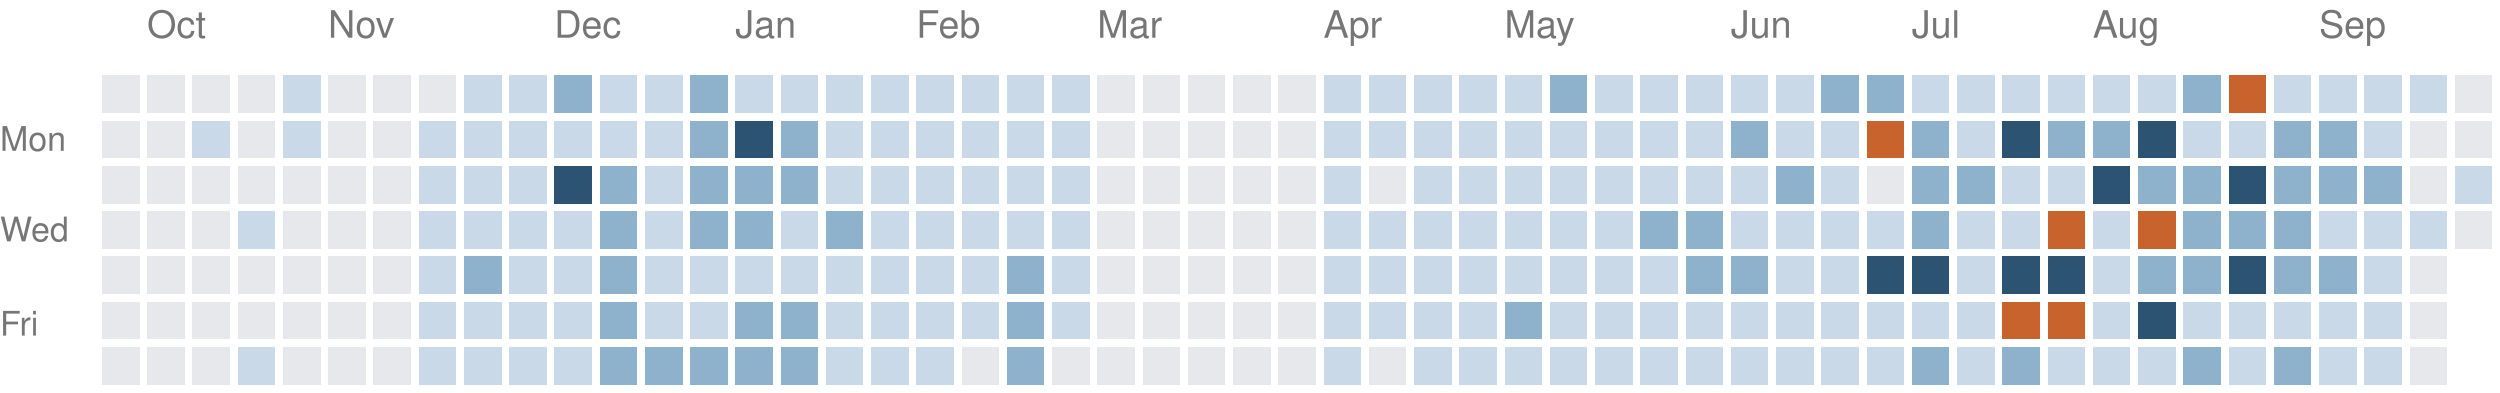
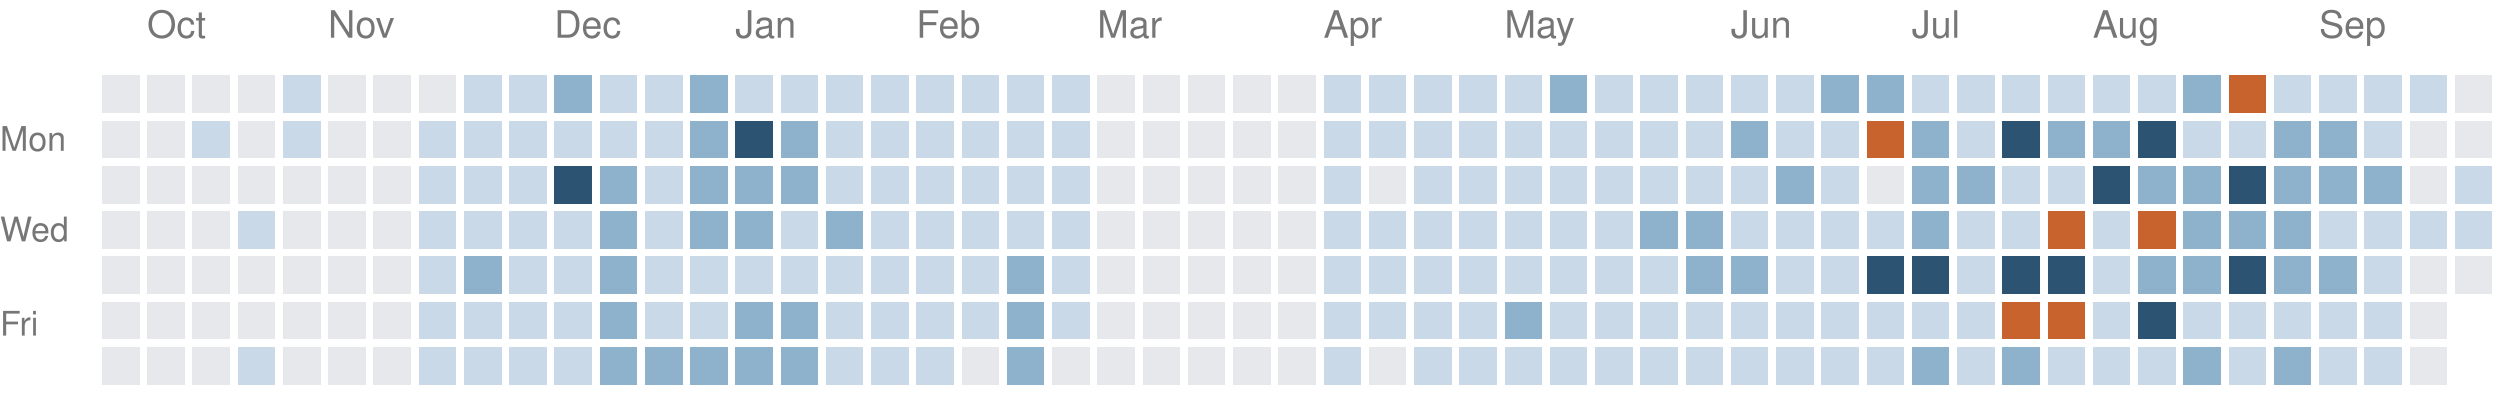
<svg xmlns="http://www.w3.org/2000/svg" version="1.1" width="663" height="104">
  <rect style="fill:#e6e8eb;shape-rendering:crispedges" data-score="0" data-date="2025-09-28" x="27" y="20" width="10" height="10" />
  <rect style="fill:#e6e8eb;shape-rendering:crispedges" data-score="0" data-date="2025-10-05" x="39" y="20" width="10" height="10" />
  <rect style="fill:#e6e8eb;shape-rendering:crispedges" data-score="0" data-date="2025-10-12" x="51" y="20" width="10" height="10" />
  <rect style="fill:#e6e8eb;shape-rendering:crispedges" data-score="0" data-date="2025-10-19" x="63" y="20" width="10" height="10" />
  <rect style="fill:#c9d9e7;shape-rendering:crispedges" data-score="1" data-date="2025-10-26" x="75" y="20" width="10" height="10" />
  <rect style="fill:#e6e8eb;shape-rendering:crispedges" data-score="0" data-date="2025-11-02" x="87" y="20" width="10" height="10" />
  <rect style="fill:#e6e8eb;shape-rendering:crispedges" data-score="0" data-date="2025-11-09" x="99" y="20" width="10" height="10" />
  <rect style="fill:#e6e8eb;shape-rendering:crispedges" data-score="0" data-date="2025-11-16" x="111" y="20" width="10" height="10" />
  <rect style="fill:#c9d9e7;shape-rendering:crispedges" data-score="1" data-date="2025-11-23" x="123" y="20" width="10" height="10" />
  <rect style="fill:#c9d9e7;shape-rendering:crispedges" data-score="1" data-date="2025-11-30" x="135" y="20" width="10" height="10" />
  <rect style="fill:#8fb2cc;shape-rendering:crispedges" data-score="2" data-date="2025-12-07" x="147" y="20" width="10" height="10" />
  <rect style="fill:#c9d9e7;shape-rendering:crispedges" data-score="1" data-date="2025-12-14" x="159" y="20" width="10" height="10" />
  <rect style="fill:#c9d9e7;shape-rendering:crispedges" data-score="1" data-date="2025-12-21" x="171" y="20" width="10" height="10" />
  <rect style="fill:#8fb2cc;shape-rendering:crispedges" data-score="2" data-date="2025-12-28" x="183" y="20" width="10" height="10" />
  <rect style="fill:#c9d9e7;shape-rendering:crispedges" data-score="1" data-date="2026-01-04" x="195" y="20" width="10" height="10" />
  <rect style="fill:#c9d9e7;shape-rendering:crispedges" data-score="1" data-date="2026-01-11" x="207" y="20" width="10" height="10" />
  <rect style="fill:#c9d9e7;shape-rendering:crispedges" data-score="1" data-date="2026-01-18" x="219" y="20" width="10" height="10" />
  <rect style="fill:#c9d9e7;shape-rendering:crispedges" data-score="1" data-date="2026-01-25" x="231" y="20" width="10" height="10" />
  <rect style="fill:#c9d9e7;shape-rendering:crispedges" data-score="1" data-date="2026-02-01" x="243" y="20" width="10" height="10" />
  <rect style="fill:#c9d9e7;shape-rendering:crispedges" data-score="1" data-date="2026-02-08" x="255" y="20" width="10" height="10" />
  <rect style="fill:#c9d9e7;shape-rendering:crispedges" data-score="1" data-date="2026-02-15" x="267" y="20" width="10" height="10" />
  <rect style="fill:#c9d9e7;shape-rendering:crispedges" data-score="1" data-date="2026-02-22" x="279" y="20" width="10" height="10" />
  <rect style="fill:#e6e8eb;shape-rendering:crispedges" data-score="0" data-date="2026-03-01" x="291" y="20" width="10" height="10" />
  <rect style="fill:#e6e8eb;shape-rendering:crispedges" data-score="0" data-date="2026-03-08" x="303" y="20" width="10" height="10" />
  <rect style="fill:#e6e8eb;shape-rendering:crispedges" data-score="0" data-date="2026-03-15" x="315" y="20" width="10" height="10" />
  <rect style="fill:#e6e8eb;shape-rendering:crispedges" data-score="0" data-date="2026-03-22" x="327" y="20" width="10" height="10" />
  <rect style="fill:#e6e8eb;shape-rendering:crispedges" data-score="0" data-date="2026-03-29" x="339" y="20" width="10" height="10" />
  <rect style="fill:#c9d9e7;shape-rendering:crispedges" data-score="1" data-date="2026-04-05" x="351" y="20" width="10" height="10" />
  <rect style="fill:#c9d9e7;shape-rendering:crispedges" data-score="1" data-date="2026-04-12" x="363" y="20" width="10" height="10" />
  <rect style="fill:#c9d9e7;shape-rendering:crispedges" data-score="1" data-date="2026-04-19" x="375" y="20" width="10" height="10" />
  <rect style="fill:#c9d9e7;shape-rendering:crispedges" data-score="1" data-date="2026-04-26" x="387" y="20" width="10" height="10" />
  <rect style="fill:#c9d9e7;shape-rendering:crispedges" data-score="1" data-date="2026-05-03" x="399" y="20" width="10" height="10" />
  <rect style="fill:#8fb2cc;shape-rendering:crispedges" data-score="2" data-date="2026-05-10" x="411" y="20" width="10" height="10" />
  <rect style="fill:#c9d9e7;shape-rendering:crispedges" data-score="1" data-date="2026-05-17" x="423" y="20" width="10" height="10" />
  <rect style="fill:#c9d9e7;shape-rendering:crispedges" data-score="1" data-date="2026-05-24" x="435" y="20" width="10" height="10" />
  <rect style="fill:#c9d9e7;shape-rendering:crispedges" data-score="1" data-date="2026-05-31" x="447" y="20" width="10" height="10" />
  <rect style="fill:#c9d9e7;shape-rendering:crispedges" data-score="1" data-date="2026-06-07" x="459" y="20" width="10" height="10" />
  <rect style="fill:#c9d9e7;shape-rendering:crispedges" data-score="1" data-date="2026-06-14" x="471" y="20" width="10" height="10" />
  <rect style="fill:#8fb2cc;shape-rendering:crispedges" data-score="2" data-date="2026-06-21" x="483" y="20" width="10" height="10" />
  <rect style="fill:#8fb2cc;shape-rendering:crispedges" data-score="2" data-date="2026-06-28" x="495" y="20" width="10" height="10" />
  <rect style="fill:#c9d9e7;shape-rendering:crispedges" data-score="1" data-date="2026-07-05" x="507" y="20" width="10" height="10" />
  <rect style="fill:#c9d9e7;shape-rendering:crispedges" data-score="1" data-date="2026-07-12" x="519" y="20" width="10" height="10" />
  <rect style="fill:#c9d9e7;shape-rendering:crispedges" data-score="1" data-date="2026-07-19" x="531" y="20" width="10" height="10" />
  <rect style="fill:#c9d9e7;shape-rendering:crispedges" data-score="1" data-date="2026-07-26" x="543" y="20" width="10" height="10" />
  <rect style="fill:#c9d9e7;shape-rendering:crispedges" data-score="1" data-date="2026-08-02" x="555" y="20" width="10" height="10" />
  <rect style="fill:#c9d9e7;shape-rendering:crispedges" data-score="1" data-date="2026-08-09" x="567" y="20" width="10" height="10" />
  <rect style="fill:#8fb2cc;shape-rendering:crispedges" data-score="2" data-date="2026-08-16" x="579" y="20" width="10" height="10" />
  <rect style="fill:#c8632d;shape-rendering:crispedges" data-score="4" data-date="2026-08-23" x="591" y="20" width="10" height="10" />
  <rect style="fill:#c9d9e7;shape-rendering:crispedges" data-score="1" data-date="2026-08-30" x="603" y="20" width="10" height="10" />
  <rect style="fill:#c9d9e7;shape-rendering:crispedges" data-score="1" data-date="2026-09-06" x="615" y="20" width="10" height="10" />
  <rect style="fill:#c9d9e7;shape-rendering:crispedges" data-score="1" data-date="2026-09-13" x="627" y="20" width="10" height="10" />
  <rect style="fill:#c9d9e7;shape-rendering:crispedges" data-score="1" data-date="2026-09-20" x="639" y="20" width="10" height="10" />
  <rect style="fill:#e6e8eb;shape-rendering:crispedges" data-score="0" data-date="2026-09-27" x="651" y="20" width="10" height="10" />
  <rect style="fill:#e6e8eb;shape-rendering:crispedges" data-score="0" data-date="2025-09-29" x="27" y="32" width="10" height="10" />
  <rect style="fill:#e6e8eb;shape-rendering:crispedges" data-score="0" data-date="2025-10-06" x="39" y="32" width="10" height="10" />
  <rect style="fill:#c9d9e7;shape-rendering:crispedges" data-score="1" data-date="2025-10-13" x="51" y="32" width="10" height="10" />
  <rect style="fill:#e6e8eb;shape-rendering:crispedges" data-score="0" data-date="2025-10-20" x="63" y="32" width="10" height="10" />
  <rect style="fill:#c9d9e7;shape-rendering:crispedges" data-score="1" data-date="2025-10-27" x="75" y="32" width="10" height="10" />
  <rect style="fill:#e6e8eb;shape-rendering:crispedges" data-score="0" data-date="2025-11-03" x="87" y="32" width="10" height="10" />
  <rect style="fill:#e6e8eb;shape-rendering:crispedges" data-score="0" data-date="2025-11-10" x="99" y="32" width="10" height="10" />
  <rect style="fill:#c9d9e7;shape-rendering:crispedges" data-score="1" data-date="2025-11-17" x="111" y="32" width="10" height="10" />
  <rect style="fill:#c9d9e7;shape-rendering:crispedges" data-score="1" data-date="2025-11-24" x="123" y="32" width="10" height="10" />
  <rect style="fill:#c9d9e7;shape-rendering:crispedges" data-score="1" data-date="2025-12-01" x="135" y="32" width="10" height="10" />
  <rect style="fill:#c9d9e7;shape-rendering:crispedges" data-score="1" data-date="2025-12-08" x="147" y="32" width="10" height="10" />
  <rect style="fill:#c9d9e7;shape-rendering:crispedges" data-score="1" data-date="2025-12-15" x="159" y="32" width="10" height="10" />
  <rect style="fill:#c9d9e7;shape-rendering:crispedges" data-score="1" data-date="2025-12-22" x="171" y="32" width="10" height="10" />
  <rect style="fill:#8fb2cc;shape-rendering:crispedges" data-score="2" data-date="2025-12-29" x="183" y="32" width="10" height="10" />
  <rect style="fill:#2c5472;shape-rendering:crispedges" data-score="3" data-date="2026-01-05" x="195" y="32" width="10" height="10" />
  <rect style="fill:#8fb2cc;shape-rendering:crispedges" data-score="2" data-date="2026-01-12" x="207" y="32" width="10" height="10" />
  <rect style="fill:#c9d9e7;shape-rendering:crispedges" data-score="1" data-date="2026-01-19" x="219" y="32" width="10" height="10" />
  <rect style="fill:#c9d9e7;shape-rendering:crispedges" data-score="1" data-date="2026-01-26" x="231" y="32" width="10" height="10" />
  <rect style="fill:#c9d9e7;shape-rendering:crispedges" data-score="1" data-date="2026-02-02" x="243" y="32" width="10" height="10" />
  <rect style="fill:#c9d9e7;shape-rendering:crispedges" data-score="1" data-date="2026-02-09" x="255" y="32" width="10" height="10" />
  <rect style="fill:#c9d9e7;shape-rendering:crispedges" data-score="1" data-date="2026-02-16" x="267" y="32" width="10" height="10" />
  <rect style="fill:#c9d9e7;shape-rendering:crispedges" data-score="1" data-date="2026-02-23" x="279" y="32" width="10" height="10" />
  <rect style="fill:#e6e8eb;shape-rendering:crispedges" data-score="0" data-date="2026-03-02" x="291" y="32" width="10" height="10" />
  <rect style="fill:#e6e8eb;shape-rendering:crispedges" data-score="0" data-date="2026-03-09" x="303" y="32" width="10" height="10" />
  <rect style="fill:#e6e8eb;shape-rendering:crispedges" data-score="0" data-date="2026-03-16" x="315" y="32" width="10" height="10" />
  <rect style="fill:#e6e8eb;shape-rendering:crispedges" data-score="0" data-date="2026-03-23" x="327" y="32" width="10" height="10" />
  <rect style="fill:#e6e8eb;shape-rendering:crispedges" data-score="0" data-date="2026-03-30" x="339" y="32" width="10" height="10" />
  <rect style="fill:#c9d9e7;shape-rendering:crispedges" data-score="1" data-date="2026-04-06" x="351" y="32" width="10" height="10" />
  <rect style="fill:#c9d9e7;shape-rendering:crispedges" data-score="1" data-date="2026-04-13" x="363" y="32" width="10" height="10" />
  <rect style="fill:#c9d9e7;shape-rendering:crispedges" data-score="1" data-date="2026-04-20" x="375" y="32" width="10" height="10" />
  <rect style="fill:#c9d9e7;shape-rendering:crispedges" data-score="1" data-date="2026-04-27" x="387" y="32" width="10" height="10" />
  <rect style="fill:#c9d9e7;shape-rendering:crispedges" data-score="1" data-date="2026-05-04" x="399" y="32" width="10" height="10" />
  <rect style="fill:#c9d9e7;shape-rendering:crispedges" data-score="1" data-date="2026-05-11" x="411" y="32" width="10" height="10" />
  <rect style="fill:#c9d9e7;shape-rendering:crispedges" data-score="1" data-date="2026-05-18" x="423" y="32" width="10" height="10" />
  <rect style="fill:#c9d9e7;shape-rendering:crispedges" data-score="1" data-date="2026-05-25" x="435" y="32" width="10" height="10" />
  <rect style="fill:#c9d9e7;shape-rendering:crispedges" data-score="1" data-date="2026-06-01" x="447" y="32" width="10" height="10" />
  <rect style="fill:#8fb2cc;shape-rendering:crispedges" data-score="2" data-date="2026-06-08" x="459" y="32" width="10" height="10" />
  <rect style="fill:#c9d9e7;shape-rendering:crispedges" data-score="1" data-date="2026-06-15" x="471" y="32" width="10" height="10" />
  <rect style="fill:#c9d9e7;shape-rendering:crispedges" data-score="1" data-date="2026-06-22" x="483" y="32" width="10" height="10" />
  <rect style="fill:#c8632d;shape-rendering:crispedges" data-score="4" data-date="2026-06-29" x="495" y="32" width="10" height="10" />
  <rect style="fill:#8fb2cc;shape-rendering:crispedges" data-score="2" data-date="2026-07-06" x="507" y="32" width="10" height="10" />
  <rect style="fill:#c9d9e7;shape-rendering:crispedges" data-score="1" data-date="2026-07-13" x="519" y="32" width="10" height="10" />
  <rect style="fill:#2c5472;shape-rendering:crispedges" data-score="3" data-date="2026-07-20" x="531" y="32" width="10" height="10" />
  <rect style="fill:#8fb2cc;shape-rendering:crispedges" data-score="2" data-date="2026-07-27" x="543" y="32" width="10" height="10" />
  <rect style="fill:#8fb2cc;shape-rendering:crispedges" data-score="2" data-date="2026-08-03" x="555" y="32" width="10" height="10" />
  <rect style="fill:#2c5472;shape-rendering:crispedges" data-score="3" data-date="2026-08-10" x="567" y="32" width="10" height="10" />
  <rect style="fill:#c9d9e7;shape-rendering:crispedges" data-score="1" data-date="2026-08-17" x="579" y="32" width="10" height="10" />
  <rect style="fill:#c9d9e7;shape-rendering:crispedges" data-score="1" data-date="2026-08-24" x="591" y="32" width="10" height="10" />
  <rect style="fill:#8fb2cc;shape-rendering:crispedges" data-score="2" data-date="2026-08-31" x="603" y="32" width="10" height="10" />
  <rect style="fill:#8fb2cc;shape-rendering:crispedges" data-score="2" data-date="2026-09-07" x="615" y="32" width="10" height="10" />
  <rect style="fill:#c9d9e7;shape-rendering:crispedges" data-score="1" data-date="2026-09-14" x="627" y="32" width="10" height="10" />
  <rect style="fill:#e6e8eb;shape-rendering:crispedges" data-score="0" data-date="2026-09-21" x="639" y="32" width="10" height="10" />
  <rect style="fill:#e6e8eb;shape-rendering:crispedges" data-score="0" data-date="2026-09-28" x="651" y="32" width="10" height="10" />
  <rect style="fill:#e6e8eb;shape-rendering:crispedges" data-score="0" data-date="2025-09-30" x="27" y="44" width="10" height="10" />
  <rect style="fill:#e6e8eb;shape-rendering:crispedges" data-score="0" data-date="2025-10-07" x="39" y="44" width="10" height="10" />
  <rect style="fill:#e6e8eb;shape-rendering:crispedges" data-score="0" data-date="2025-10-14" x="51" y="44" width="10" height="10" />
  <rect style="fill:#e6e8eb;shape-rendering:crispedges" data-score="0" data-date="2025-10-21" x="63" y="44" width="10" height="10" />
  <rect style="fill:#e6e8eb;shape-rendering:crispedges" data-score="0" data-date="2025-10-28" x="75" y="44" width="10" height="10" />
  <rect style="fill:#e6e8eb;shape-rendering:crispedges" data-score="0" data-date="2025-11-04" x="87" y="44" width="10" height="10" />
  <rect style="fill:#e6e8eb;shape-rendering:crispedges" data-score="0" data-date="2025-11-11" x="99" y="44" width="10" height="10" />
  <rect style="fill:#c9d9e7;shape-rendering:crispedges" data-score="1" data-date="2025-11-18" x="111" y="44" width="10" height="10" />
  <rect style="fill:#c9d9e7;shape-rendering:crispedges" data-score="1" data-date="2025-11-25" x="123" y="44" width="10" height="10" />
  <rect style="fill:#c9d9e7;shape-rendering:crispedges" data-score="1" data-date="2025-12-02" x="135" y="44" width="10" height="10" />
  <rect style="fill:#2c5472;shape-rendering:crispedges" data-score="3" data-date="2025-12-09" x="147" y="44" width="10" height="10" />
  <rect style="fill:#8fb2cc;shape-rendering:crispedges" data-score="2" data-date="2025-12-16" x="159" y="44" width="10" height="10" />
  <rect style="fill:#c9d9e7;shape-rendering:crispedges" data-score="1" data-date="2025-12-23" x="171" y="44" width="10" height="10" />
  <rect style="fill:#8fb2cc;shape-rendering:crispedges" data-score="2" data-date="2025-12-30" x="183" y="44" width="10" height="10" />
  <rect style="fill:#8fb2cc;shape-rendering:crispedges" data-score="2" data-date="2026-01-06" x="195" y="44" width="10" height="10" />
  <rect style="fill:#8fb2cc;shape-rendering:crispedges" data-score="2" data-date="2026-01-13" x="207" y="44" width="10" height="10" />
  <rect style="fill:#c9d9e7;shape-rendering:crispedges" data-score="1" data-date="2026-01-20" x="219" y="44" width="10" height="10" />
  <rect style="fill:#c9d9e7;shape-rendering:crispedges" data-score="1" data-date="2026-01-27" x="231" y="44" width="10" height="10" />
  <rect style="fill:#c9d9e7;shape-rendering:crispedges" data-score="1" data-date="2026-02-03" x="243" y="44" width="10" height="10" />
  <rect style="fill:#c9d9e7;shape-rendering:crispedges" data-score="1" data-date="2026-02-10" x="255" y="44" width="10" height="10" />
  <rect style="fill:#c9d9e7;shape-rendering:crispedges" data-score="1" data-date="2026-02-17" x="267" y="44" width="10" height="10" />
  <rect style="fill:#c9d9e7;shape-rendering:crispedges" data-score="1" data-date="2026-02-24" x="279" y="44" width="10" height="10" />
  <rect style="fill:#e6e8eb;shape-rendering:crispedges" data-score="0" data-date="2026-03-03" x="291" y="44" width="10" height="10" />
  <rect style="fill:#e6e8eb;shape-rendering:crispedges" data-score="0" data-date="2026-03-10" x="303" y="44" width="10" height="10" />
  <rect style="fill:#e6e8eb;shape-rendering:crispedges" data-score="0" data-date="2026-03-17" x="315" y="44" width="10" height="10" />
  <rect style="fill:#e6e8eb;shape-rendering:crispedges" data-score="0" data-date="2026-03-24" x="327" y="44" width="10" height="10" />
  <rect style="fill:#e6e8eb;shape-rendering:crispedges" data-score="0" data-date="2026-03-31" x="339" y="44" width="10" height="10" />
  <rect style="fill:#c9d9e7;shape-rendering:crispedges" data-score="1" data-date="2026-04-07" x="351" y="44" width="10" height="10" />
  <rect style="fill:#e6e8eb;shape-rendering:crispedges" data-score="0" data-date="2026-04-14" x="363" y="44" width="10" height="10" />
  <rect style="fill:#c9d9e7;shape-rendering:crispedges" data-score="1" data-date="2026-04-21" x="375" y="44" width="10" height="10" />
  <rect style="fill:#c9d9e7;shape-rendering:crispedges" data-score="1" data-date="2026-04-28" x="387" y="44" width="10" height="10" />
  <rect style="fill:#c9d9e7;shape-rendering:crispedges" data-score="1" data-date="2026-05-05" x="399" y="44" width="10" height="10" />
  <rect style="fill:#c9d9e7;shape-rendering:crispedges" data-score="1" data-date="2026-05-12" x="411" y="44" width="10" height="10" />
  <rect style="fill:#c9d9e7;shape-rendering:crispedges" data-score="1" data-date="2026-05-19" x="423" y="44" width="10" height="10" />
  <rect style="fill:#c9d9e7;shape-rendering:crispedges" data-score="1" data-date="2026-05-26" x="435" y="44" width="10" height="10" />
  <rect style="fill:#c9d9e7;shape-rendering:crispedges" data-score="1" data-date="2026-06-02" x="447" y="44" width="10" height="10" />
  <rect style="fill:#c9d9e7;shape-rendering:crispedges" data-score="1" data-date="2026-06-09" x="459" y="44" width="10" height="10" />
  <rect style="fill:#8fb2cc;shape-rendering:crispedges" data-score="2" data-date="2026-06-16" x="471" y="44" width="10" height="10" />
  <rect style="fill:#c9d9e7;shape-rendering:crispedges" data-score="1" data-date="2026-06-23" x="483" y="44" width="10" height="10" />
  <rect style="fill:#e6e8eb;shape-rendering:crispedges" data-score="0" data-date="2026-06-30" x="495" y="44" width="10" height="10" />
  <rect style="fill:#8fb2cc;shape-rendering:crispedges" data-score="2" data-date="2026-07-07" x="507" y="44" width="10" height="10" />
  <rect style="fill:#8fb2cc;shape-rendering:crispedges" data-score="2" data-date="2026-07-14" x="519" y="44" width="10" height="10" />
  <rect style="fill:#c9d9e7;shape-rendering:crispedges" data-score="1" data-date="2026-07-21" x="531" y="44" width="10" height="10" />
  <rect style="fill:#c9d9e7;shape-rendering:crispedges" data-score="1" data-date="2026-07-28" x="543" y="44" width="10" height="10" />
  <rect style="fill:#2c5472;shape-rendering:crispedges" data-score="3" data-date="2026-08-04" x="555" y="44" width="10" height="10" />
  <rect style="fill:#8fb2cc;shape-rendering:crispedges" data-score="2" data-date="2026-08-11" x="567" y="44" width="10" height="10" />
  <rect style="fill:#8fb2cc;shape-rendering:crispedges" data-score="2" data-date="2026-08-18" x="579" y="44" width="10" height="10" />
  <rect style="fill:#2c5472;shape-rendering:crispedges" data-score="3" data-date="2026-08-25" x="591" y="44" width="10" height="10" />
  <rect style="fill:#8fb2cc;shape-rendering:crispedges" data-score="2" data-date="2026-09-01" x="603" y="44" width="10" height="10" />
  <rect style="fill:#8fb2cc;shape-rendering:crispedges" data-score="2" data-date="2026-09-08" x="615" y="44" width="10" height="10" />
  <rect style="fill:#8fb2cc;shape-rendering:crispedges" data-score="2" data-date="2026-09-15" x="627" y="44" width="10" height="10" />
  <rect style="fill:#e6e8eb;shape-rendering:crispedges" data-score="0" data-date="2026-09-22" x="639" y="44" width="10" height="10" />
  <rect style="fill:#c9d9e7;shape-rendering:crispedges" data-score="1" data-date="2026-09-29" x="651" y="44" width="10" height="10" />
  <rect style="fill:#e6e8eb;shape-rendering:crispedges" data-score="0" data-date="2025-10-01" x="27" y="56" width="10" height="10" />
  <rect style="fill:#e6e8eb;shape-rendering:crispedges" data-score="0" data-date="2025-10-08" x="39" y="56" width="10" height="10" />
  <rect style="fill:#e6e8eb;shape-rendering:crispedges" data-score="0" data-date="2025-10-15" x="51" y="56" width="10" height="10" />
  <rect style="fill:#c9d9e7;shape-rendering:crispedges" data-score="1" data-date="2025-10-22" x="63" y="56" width="10" height="10" />
  <rect style="fill:#e6e8eb;shape-rendering:crispedges" data-score="0" data-date="2025-10-29" x="75" y="56" width="10" height="10" />
  <rect style="fill:#e6e8eb;shape-rendering:crispedges" data-score="0" data-date="2025-11-05" x="87" y="56" width="10" height="10" />
  <rect style="fill:#e6e8eb;shape-rendering:crispedges" data-score="0" data-date="2025-11-12" x="99" y="56" width="10" height="10" />
  <rect style="fill:#c9d9e7;shape-rendering:crispedges" data-score="1" data-date="2025-11-19" x="111" y="56" width="10" height="10" />
  <rect style="fill:#c9d9e7;shape-rendering:crispedges" data-score="1" data-date="2025-11-26" x="123" y="56" width="10" height="10" />
  <rect style="fill:#c9d9e7;shape-rendering:crispedges" data-score="1" data-date="2025-12-03" x="135" y="56" width="10" height="10" />
  <rect style="fill:#c9d9e7;shape-rendering:crispedges" data-score="1" data-date="2025-12-10" x="147" y="56" width="10" height="10" />
  <rect style="fill:#8fb2cc;shape-rendering:crispedges" data-score="2" data-date="2025-12-17" x="159" y="56" width="10" height="10" />
  <rect style="fill:#c9d9e7;shape-rendering:crispedges" data-score="1" data-date="2025-12-24" x="171" y="56" width="10" height="10" />
  <rect style="fill:#8fb2cc;shape-rendering:crispedges" data-score="2" data-date="2025-12-31" x="183" y="56" width="10" height="10" />
  <rect style="fill:#8fb2cc;shape-rendering:crispedges" data-score="2" data-date="2026-01-07" x="195" y="56" width="10" height="10" />
  <rect style="fill:#c9d9e7;shape-rendering:crispedges" data-score="1" data-date="2026-01-14" x="207" y="56" width="10" height="10" />
  <rect style="fill:#8fb2cc;shape-rendering:crispedges" data-score="2" data-date="2026-01-21" x="219" y="56" width="10" height="10" />
  <rect style="fill:#c9d9e7;shape-rendering:crispedges" data-score="1" data-date="2026-01-28" x="231" y="56" width="10" height="10" />
  <rect style="fill:#c9d9e7;shape-rendering:crispedges" data-score="1" data-date="2026-02-04" x="243" y="56" width="10" height="10" />
  <rect style="fill:#c9d9e7;shape-rendering:crispedges" data-score="1" data-date="2026-02-11" x="255" y="56" width="10" height="10" />
  <rect style="fill:#c9d9e7;shape-rendering:crispedges" data-score="1" data-date="2026-02-18" x="267" y="56" width="10" height="10" />
  <rect style="fill:#c9d9e7;shape-rendering:crispedges" data-score="1" data-date="2026-02-25" x="279" y="56" width="10" height="10" />
  <rect style="fill:#e6e8eb;shape-rendering:crispedges" data-score="0" data-date="2026-03-04" x="291" y="56" width="10" height="10" />
  <rect style="fill:#e6e8eb;shape-rendering:crispedges" data-score="0" data-date="2026-03-11" x="303" y="56" width="10" height="10" />
  <rect style="fill:#e6e8eb;shape-rendering:crispedges" data-score="0" data-date="2026-03-18" x="315" y="56" width="10" height="10" />
  <rect style="fill:#e6e8eb;shape-rendering:crispedges" data-score="0" data-date="2026-03-25" x="327" y="56" width="10" height="10" />
  <rect style="fill:#e6e8eb;shape-rendering:crispedges" data-score="0" data-date="2026-04-01" x="339" y="56" width="10" height="10" />
  <rect style="fill:#c9d9e7;shape-rendering:crispedges" data-score="1" data-date="2026-04-08" x="351" y="56" width="10" height="10" />
  <rect style="fill:#c9d9e7;shape-rendering:crispedges" data-score="1" data-date="2026-04-15" x="363" y="56" width="10" height="10" />
  <rect style="fill:#c9d9e7;shape-rendering:crispedges" data-score="1" data-date="2026-04-22" x="375" y="56" width="10" height="10" />
  <rect style="fill:#c9d9e7;shape-rendering:crispedges" data-score="1" data-date="2026-04-29" x="387" y="56" width="10" height="10" />
  <rect style="fill:#c9d9e7;shape-rendering:crispedges" data-score="1" data-date="2026-05-06" x="399" y="56" width="10" height="10" />
  <rect style="fill:#c9d9e7;shape-rendering:crispedges" data-score="1" data-date="2026-05-13" x="411" y="56" width="10" height="10" />
  <rect style="fill:#c9d9e7;shape-rendering:crispedges" data-score="1" data-date="2026-05-20" x="423" y="56" width="10" height="10" />
  <rect style="fill:#8fb2cc;shape-rendering:crispedges" data-score="2" data-date="2026-05-27" x="435" y="56" width="10" height="10" />
  <rect style="fill:#8fb2cc;shape-rendering:crispedges" data-score="2" data-date="2026-06-03" x="447" y="56" width="10" height="10" />
  <rect style="fill:#c9d9e7;shape-rendering:crispedges" data-score="1" data-date="2026-06-10" x="459" y="56" width="10" height="10" />
  <rect style="fill:#c9d9e7;shape-rendering:crispedges" data-score="1" data-date="2026-06-17" x="471" y="56" width="10" height="10" />
  <rect style="fill:#c9d9e7;shape-rendering:crispedges" data-score="1" data-date="2026-06-24" x="483" y="56" width="10" height="10" />
  <rect style="fill:#c9d9e7;shape-rendering:crispedges" data-score="1" data-date="2026-07-01" x="495" y="56" width="10" height="10" />
  <rect style="fill:#8fb2cc;shape-rendering:crispedges" data-score="2" data-date="2026-07-08" x="507" y="56" width="10" height="10" />
  <rect style="fill:#c9d9e7;shape-rendering:crispedges" data-score="1" data-date="2026-07-15" x="519" y="56" width="10" height="10" />
  <rect style="fill:#c9d9e7;shape-rendering:crispedges" data-score="1" data-date="2026-07-22" x="531" y="56" width="10" height="10" />
  <rect style="fill:#c8632d;shape-rendering:crispedges" data-score="4" data-date="2026-07-29" x="543" y="56" width="10" height="10" />
  <rect style="fill:#c9d9e7;shape-rendering:crispedges" data-score="1" data-date="2026-08-05" x="555" y="56" width="10" height="10" />
  <rect style="fill:#c8632d;shape-rendering:crispedges" data-score="4" data-date="2026-08-12" x="567" y="56" width="10" height="10" />
  <rect style="fill:#8fb2cc;shape-rendering:crispedges" data-score="2" data-date="2026-08-19" x="579" y="56" width="10" height="10" />
  <rect style="fill:#8fb2cc;shape-rendering:crispedges" data-score="2" data-date="2026-08-26" x="591" y="56" width="10" height="10" />
  <rect style="fill:#8fb2cc;shape-rendering:crispedges" data-score="2" data-date="2026-09-02" x="603" y="56" width="10" height="10" />
  <rect style="fill:#c9d9e7;shape-rendering:crispedges" data-score="1" data-date="2026-09-09" x="615" y="56" width="10" height="10" />
  <rect style="fill:#c9d9e7;shape-rendering:crispedges" data-score="1" data-date="2026-09-16" x="627" y="56" width="10" height="10" />
  <rect style="fill:#c9d9e7;shape-rendering:crispedges" data-score="1" data-date="2026-09-23" x="639" y="56" width="10" height="10" />
-   <rect style="fill:#e6e8eb;shape-rendering:crispedges" data-score="0" data-date="2026-09-30" x="651" y="56" width="10" height="10" />
+   <rect style="fill:#c9d9e7;shape-rendering:crispedges" data-score="1" data-date="2026-09-30" x="651" y="56" width="10" height="10" />
  <rect style="fill:#e6e8eb;shape-rendering:crispedges" data-score="0" data-date="2025-10-02" x="27" y="68" width="10" height="10" />
  <rect style="fill:#e6e8eb;shape-rendering:crispedges" data-score="0" data-date="2025-10-09" x="39" y="68" width="10" height="10" />
  <rect style="fill:#e6e8eb;shape-rendering:crispedges" data-score="0" data-date="2025-10-16" x="51" y="68" width="10" height="10" />
  <rect style="fill:#e6e8eb;shape-rendering:crispedges" data-score="0" data-date="2025-10-23" x="63" y="68" width="10" height="10" />
  <rect style="fill:#e6e8eb;shape-rendering:crispedges" data-score="0" data-date="2025-10-30" x="75" y="68" width="10" height="10" />
  <rect style="fill:#e6e8eb;shape-rendering:crispedges" data-score="0" data-date="2025-11-06" x="87" y="68" width="10" height="10" />
  <rect style="fill:#e6e8eb;shape-rendering:crispedges" data-score="0" data-date="2025-11-13" x="99" y="68" width="10" height="10" />
  <rect style="fill:#c9d9e7;shape-rendering:crispedges" data-score="1" data-date="2025-11-20" x="111" y="68" width="10" height="10" />
  <rect style="fill:#8fb2cc;shape-rendering:crispedges" data-score="2" data-date="2025-11-27" x="123" y="68" width="10" height="10" />
  <rect style="fill:#c9d9e7;shape-rendering:crispedges" data-score="1" data-date="2025-12-04" x="135" y="68" width="10" height="10" />
  <rect style="fill:#c9d9e7;shape-rendering:crispedges" data-score="1" data-date="2025-12-11" x="147" y="68" width="10" height="10" />
  <rect style="fill:#8fb2cc;shape-rendering:crispedges" data-score="2" data-date="2025-12-18" x="159" y="68" width="10" height="10" />
  <rect style="fill:#c9d9e7;shape-rendering:crispedges" data-score="1" data-date="2025-12-25" x="171" y="68" width="10" height="10" />
  <rect style="fill:#c9d9e7;shape-rendering:crispedges" data-score="1" data-date="2026-01-01" x="183" y="68" width="10" height="10" />
  <rect style="fill:#c9d9e7;shape-rendering:crispedges" data-score="1" data-date="2026-01-08" x="195" y="68" width="10" height="10" />
  <rect style="fill:#c9d9e7;shape-rendering:crispedges" data-score="1" data-date="2026-01-15" x="207" y="68" width="10" height="10" />
  <rect style="fill:#c9d9e7;shape-rendering:crispedges" data-score="1" data-date="2026-01-22" x="219" y="68" width="10" height="10" />
  <rect style="fill:#c9d9e7;shape-rendering:crispedges" data-score="1" data-date="2026-01-29" x="231" y="68" width="10" height="10" />
  <rect style="fill:#c9d9e7;shape-rendering:crispedges" data-score="1" data-date="2026-02-05" x="243" y="68" width="10" height="10" />
  <rect style="fill:#c9d9e7;shape-rendering:crispedges" data-score="1" data-date="2026-02-12" x="255" y="68" width="10" height="10" />
  <rect style="fill:#8fb2cc;shape-rendering:crispedges" data-score="2" data-date="2026-02-19" x="267" y="68" width="10" height="10" />
  <rect style="fill:#c9d9e7;shape-rendering:crispedges" data-score="1" data-date="2026-02-26" x="279" y="68" width="10" height="10" />
  <rect style="fill:#e6e8eb;shape-rendering:crispedges" data-score="0" data-date="2026-03-05" x="291" y="68" width="10" height="10" />
  <rect style="fill:#e6e8eb;shape-rendering:crispedges" data-score="0" data-date="2026-03-12" x="303" y="68" width="10" height="10" />
  <rect style="fill:#e6e8eb;shape-rendering:crispedges" data-score="0" data-date="2026-03-19" x="315" y="68" width="10" height="10" />
  <rect style="fill:#e6e8eb;shape-rendering:crispedges" data-score="0" data-date="2026-03-26" x="327" y="68" width="10" height="10" />
  <rect style="fill:#e6e8eb;shape-rendering:crispedges" data-score="0" data-date="2026-04-02" x="339" y="68" width="10" height="10" />
  <rect style="fill:#c9d9e7;shape-rendering:crispedges" data-score="1" data-date="2026-04-09" x="351" y="68" width="10" height="10" />
  <rect style="fill:#c9d9e7;shape-rendering:crispedges" data-score="1" data-date="2026-04-16" x="363" y="68" width="10" height="10" />
  <rect style="fill:#c9d9e7;shape-rendering:crispedges" data-score="1" data-date="2026-04-23" x="375" y="68" width="10" height="10" />
  <rect style="fill:#c9d9e7;shape-rendering:crispedges" data-score="1" data-date="2026-04-30" x="387" y="68" width="10" height="10" />
  <rect style="fill:#c9d9e7;shape-rendering:crispedges" data-score="1" data-date="2026-05-07" x="399" y="68" width="10" height="10" />
  <rect style="fill:#c9d9e7;shape-rendering:crispedges" data-score="1" data-date="2026-05-14" x="411" y="68" width="10" height="10" />
  <rect style="fill:#c9d9e7;shape-rendering:crispedges" data-score="1" data-date="2026-05-21" x="423" y="68" width="10" height="10" />
  <rect style="fill:#c9d9e7;shape-rendering:crispedges" data-score="1" data-date="2026-05-28" x="435" y="68" width="10" height="10" />
  <rect style="fill:#8fb2cc;shape-rendering:crispedges" data-score="2" data-date="2026-06-04" x="447" y="68" width="10" height="10" />
  <rect style="fill:#8fb2cc;shape-rendering:crispedges" data-score="2" data-date="2026-06-11" x="459" y="68" width="10" height="10" />
  <rect style="fill:#c9d9e7;shape-rendering:crispedges" data-score="1" data-date="2026-06-18" x="471" y="68" width="10" height="10" />
  <rect style="fill:#c9d9e7;shape-rendering:crispedges" data-score="1" data-date="2026-06-25" x="483" y="68" width="10" height="10" />
  <rect style="fill:#2c5472;shape-rendering:crispedges" data-score="3" data-date="2026-07-02" x="495" y="68" width="10" height="10" />
  <rect style="fill:#2c5472;shape-rendering:crispedges" data-score="3" data-date="2026-07-09" x="507" y="68" width="10" height="10" />
  <rect style="fill:#c9d9e7;shape-rendering:crispedges" data-score="1" data-date="2026-07-16" x="519" y="68" width="10" height="10" />
  <rect style="fill:#2c5472;shape-rendering:crispedges" data-score="3" data-date="2026-07-23" x="531" y="68" width="10" height="10" />
  <rect style="fill:#2c5472;shape-rendering:crispedges" data-score="3" data-date="2026-07-30" x="543" y="68" width="10" height="10" />
  <rect style="fill:#c9d9e7;shape-rendering:crispedges" data-score="1" data-date="2026-08-06" x="555" y="68" width="10" height="10" />
  <rect style="fill:#8fb2cc;shape-rendering:crispedges" data-score="2" data-date="2026-08-13" x="567" y="68" width="10" height="10" />
  <rect style="fill:#8fb2cc;shape-rendering:crispedges" data-score="2" data-date="2026-08-20" x="579" y="68" width="10" height="10" />
  <rect style="fill:#2c5472;shape-rendering:crispedges" data-score="3" data-date="2026-08-27" x="591" y="68" width="10" height="10" />
  <rect style="fill:#8fb2cc;shape-rendering:crispedges" data-score="2" data-date="2026-09-03" x="603" y="68" width="10" height="10" />
  <rect style="fill:#8fb2cc;shape-rendering:crispedges" data-score="2" data-date="2026-09-10" x="615" y="68" width="10" height="10" />
  <rect style="fill:#c9d9e7;shape-rendering:crispedges" data-score="1" data-date="2026-09-17" x="627" y="68" width="10" height="10" />
  <rect style="fill:#e6e8eb;shape-rendering:crispedges" data-score="0" data-date="2026-09-24" x="639" y="68" width="10" height="10" />
+   <rect style="fill:#e6e8eb;shape-rendering:crispedges" data-score="0" data-date="2026-10-01" x="651" y="68" width="10" height="10" />
  <rect style="fill:#e6e8eb;shape-rendering:crispedges" data-score="0" data-date="2025-10-03" x="27" y="80" width="10" height="10" />
  <rect style="fill:#e6e8eb;shape-rendering:crispedges" data-score="0" data-date="2025-10-10" x="39" y="80" width="10" height="10" />
  <rect style="fill:#e6e8eb;shape-rendering:crispedges" data-score="0" data-date="2025-10-17" x="51" y="80" width="10" height="10" />
  <rect style="fill:#e6e8eb;shape-rendering:crispedges" data-score="0" data-date="2025-10-24" x="63" y="80" width="10" height="10" />
  <rect style="fill:#e6e8eb;shape-rendering:crispedges" data-score="0" data-date="2025-10-31" x="75" y="80" width="10" height="10" />
  <rect style="fill:#e6e8eb;shape-rendering:crispedges" data-score="0" data-date="2025-11-07" x="87" y="80" width="10" height="10" />
  <rect style="fill:#e6e8eb;shape-rendering:crispedges" data-score="0" data-date="2025-11-14" x="99" y="80" width="10" height="10" />
  <rect style="fill:#c9d9e7;shape-rendering:crispedges" data-score="1" data-date="2025-11-21" x="111" y="80" width="10" height="10" />
  <rect style="fill:#c9d9e7;shape-rendering:crispedges" data-score="1" data-date="2025-11-28" x="123" y="80" width="10" height="10" />
  <rect style="fill:#c9d9e7;shape-rendering:crispedges" data-score="1" data-date="2025-12-05" x="135" y="80" width="10" height="10" />
  <rect style="fill:#c9d9e7;shape-rendering:crispedges" data-score="1" data-date="2025-12-12" x="147" y="80" width="10" height="10" />
  <rect style="fill:#8fb2cc;shape-rendering:crispedges" data-score="2" data-date="2025-12-19" x="159" y="80" width="10" height="10" />
  <rect style="fill:#c9d9e7;shape-rendering:crispedges" data-score="1" data-date="2025-12-26" x="171" y="80" width="10" height="10" />
  <rect style="fill:#c9d9e7;shape-rendering:crispedges" data-score="1" data-date="2026-01-02" x="183" y="80" width="10" height="10" />
  <rect style="fill:#8fb2cc;shape-rendering:crispedges" data-score="2" data-date="2026-01-09" x="195" y="80" width="10" height="10" />
  <rect style="fill:#8fb2cc;shape-rendering:crispedges" data-score="2" data-date="2026-01-16" x="207" y="80" width="10" height="10" />
  <rect style="fill:#c9d9e7;shape-rendering:crispedges" data-score="1" data-date="2026-01-23" x="219" y="80" width="10" height="10" />
  <rect style="fill:#c9d9e7;shape-rendering:crispedges" data-score="1" data-date="2026-01-30" x="231" y="80" width="10" height="10" />
  <rect style="fill:#c9d9e7;shape-rendering:crispedges" data-score="1" data-date="2026-02-06" x="243" y="80" width="10" height="10" />
  <rect style="fill:#c9d9e7;shape-rendering:crispedges" data-score="1" data-date="2026-02-13" x="255" y="80" width="10" height="10" />
  <rect style="fill:#8fb2cc;shape-rendering:crispedges" data-score="2" data-date="2026-02-20" x="267" y="80" width="10" height="10" />
  <rect style="fill:#c9d9e7;shape-rendering:crispedges" data-score="1" data-date="2026-02-27" x="279" y="80" width="10" height="10" />
  <rect style="fill:#e6e8eb;shape-rendering:crispedges" data-score="0" data-date="2026-03-06" x="291" y="80" width="10" height="10" />
  <rect style="fill:#e6e8eb;shape-rendering:crispedges" data-score="0" data-date="2026-03-13" x="303" y="80" width="10" height="10" />
  <rect style="fill:#e6e8eb;shape-rendering:crispedges" data-score="0" data-date="2026-03-20" x="315" y="80" width="10" height="10" />
  <rect style="fill:#e6e8eb;shape-rendering:crispedges" data-score="0" data-date="2026-03-27" x="327" y="80" width="10" height="10" />
  <rect style="fill:#e6e8eb;shape-rendering:crispedges" data-score="0" data-date="2026-04-03" x="339" y="80" width="10" height="10" />
  <rect style="fill:#c9d9e7;shape-rendering:crispedges" data-score="1" data-date="2026-04-10" x="351" y="80" width="10" height="10" />
  <rect style="fill:#c9d9e7;shape-rendering:crispedges" data-score="1" data-date="2026-04-17" x="363" y="80" width="10" height="10" />
  <rect style="fill:#c9d9e7;shape-rendering:crispedges" data-score="1" data-date="2026-04-24" x="375" y="80" width="10" height="10" />
  <rect style="fill:#c9d9e7;shape-rendering:crispedges" data-score="1" data-date="2026-05-01" x="387" y="80" width="10" height="10" />
  <rect style="fill:#8fb2cc;shape-rendering:crispedges" data-score="2" data-date="2026-05-08" x="399" y="80" width="10" height="10" />
  <rect style="fill:#c9d9e7;shape-rendering:crispedges" data-score="1" data-date="2026-05-15" x="411" y="80" width="10" height="10" />
  <rect style="fill:#c9d9e7;shape-rendering:crispedges" data-score="1" data-date="2026-05-22" x="423" y="80" width="10" height="10" />
  <rect style="fill:#c9d9e7;shape-rendering:crispedges" data-score="1" data-date="2026-05-29" x="435" y="80" width="10" height="10" />
  <rect style="fill:#c9d9e7;shape-rendering:crispedges" data-score="1" data-date="2026-06-05" x="447" y="80" width="10" height="10" />
  <rect style="fill:#c9d9e7;shape-rendering:crispedges" data-score="1" data-date="2026-06-12" x="459" y="80" width="10" height="10" />
  <rect style="fill:#c9d9e7;shape-rendering:crispedges" data-score="1" data-date="2026-06-19" x="471" y="80" width="10" height="10" />
  <rect style="fill:#c9d9e7;shape-rendering:crispedges" data-score="1" data-date="2026-06-26" x="483" y="80" width="10" height="10" />
  <rect style="fill:#c9d9e7;shape-rendering:crispedges" data-score="1" data-date="2026-07-03" x="495" y="80" width="10" height="10" />
  <rect style="fill:#c9d9e7;shape-rendering:crispedges" data-score="1" data-date="2026-07-10" x="507" y="80" width="10" height="10" />
  <rect style="fill:#c9d9e7;shape-rendering:crispedges" data-score="1" data-date="2026-07-17" x="519" y="80" width="10" height="10" />
  <rect style="fill:#c8632d;shape-rendering:crispedges" data-score="4" data-date="2026-07-24" x="531" y="80" width="10" height="10" />
  <rect style="fill:#c8632d;shape-rendering:crispedges" data-score="4" data-date="2026-07-31" x="543" y="80" width="10" height="10" />
  <rect style="fill:#c9d9e7;shape-rendering:crispedges" data-score="1" data-date="2026-08-07" x="555" y="80" width="10" height="10" />
  <rect style="fill:#2c5472;shape-rendering:crispedges" data-score="3" data-date="2026-08-14" x="567" y="80" width="10" height="10" />
  <rect style="fill:#c9d9e7;shape-rendering:crispedges" data-score="1" data-date="2026-08-21" x="579" y="80" width="10" height="10" />
  <rect style="fill:#c9d9e7;shape-rendering:crispedges" data-score="1" data-date="2026-08-28" x="591" y="80" width="10" height="10" />
  <rect style="fill:#c9d9e7;shape-rendering:crispedges" data-score="1" data-date="2026-09-04" x="603" y="80" width="10" height="10" />
  <rect style="fill:#c9d9e7;shape-rendering:crispedges" data-score="1" data-date="2026-09-11" x="615" y="80" width="10" height="10" />
  <rect style="fill:#c9d9e7;shape-rendering:crispedges" data-score="1" data-date="2026-09-18" x="627" y="80" width="10" height="10" />
  <rect style="fill:#e6e8eb;shape-rendering:crispedges" data-score="0" data-date="2026-09-25" x="639" y="80" width="10" height="10" />
  <rect style="fill:#e6e8eb;shape-rendering:crispedges" data-score="0" data-date="2025-10-04" x="27" y="92" width="10" height="10" />
  <rect style="fill:#e6e8eb;shape-rendering:crispedges" data-score="0" data-date="2025-10-11" x="39" y="92" width="10" height="10" />
  <rect style="fill:#e6e8eb;shape-rendering:crispedges" data-score="0" data-date="2025-10-18" x="51" y="92" width="10" height="10" />
  <rect style="fill:#c9d9e7;shape-rendering:crispedges" data-score="1" data-date="2025-10-25" x="63" y="92" width="10" height="10" />
  <rect style="fill:#e6e8eb;shape-rendering:crispedges" data-score="0" data-date="2025-11-01" x="75" y="92" width="10" height="10" />
  <rect style="fill:#e6e8eb;shape-rendering:crispedges" data-score="0" data-date="2025-11-08" x="87" y="92" width="10" height="10" />
  <rect style="fill:#e6e8eb;shape-rendering:crispedges" data-score="0" data-date="2025-11-15" x="99" y="92" width="10" height="10" />
  <rect style="fill:#c9d9e7;shape-rendering:crispedges" data-score="1" data-date="2025-11-22" x="111" y="92" width="10" height="10" />
  <rect style="fill:#c9d9e7;shape-rendering:crispedges" data-score="1" data-date="2025-11-29" x="123" y="92" width="10" height="10" />
  <rect style="fill:#c9d9e7;shape-rendering:crispedges" data-score="1" data-date="2025-12-06" x="135" y="92" width="10" height="10" />
  <rect style="fill:#c9d9e7;shape-rendering:crispedges" data-score="1" data-date="2025-12-13" x="147" y="92" width="10" height="10" />
  <rect style="fill:#8fb2cc;shape-rendering:crispedges" data-score="2" data-date="2025-12-20" x="159" y="92" width="10" height="10" />
  <rect style="fill:#8fb2cc;shape-rendering:crispedges" data-score="2" data-date="2025-12-27" x="171" y="92" width="10" height="10" />
  <rect style="fill:#8fb2cc;shape-rendering:crispedges" data-score="2" data-date="2026-01-03" x="183" y="92" width="10" height="10" />
  <rect style="fill:#8fb2cc;shape-rendering:crispedges" data-score="2" data-date="2026-01-10" x="195" y="92" width="10" height="10" />
  <rect style="fill:#8fb2cc;shape-rendering:crispedges" data-score="2" data-date="2026-01-17" x="207" y="92" width="10" height="10" />
  <rect style="fill:#c9d9e7;shape-rendering:crispedges" data-score="1" data-date="2026-01-24" x="219" y="92" width="10" height="10" />
  <rect style="fill:#c9d9e7;shape-rendering:crispedges" data-score="1" data-date="2026-01-31" x="231" y="92" width="10" height="10" />
  <rect style="fill:#c9d9e7;shape-rendering:crispedges" data-score="1" data-date="2026-02-07" x="243" y="92" width="10" height="10" />
  <rect style="fill:#e6e8eb;shape-rendering:crispedges" data-score="0" data-date="2026-02-14" x="255" y="92" width="10" height="10" />
  <rect style="fill:#8fb2cc;shape-rendering:crispedges" data-score="2" data-date="2026-02-21" x="267" y="92" width="10" height="10" />
  <rect style="fill:#e6e8eb;shape-rendering:crispedges" data-score="0" data-date="2026-02-28" x="279" y="92" width="10" height="10" />
  <rect style="fill:#e6e8eb;shape-rendering:crispedges" data-score="0" data-date="2026-03-07" x="291" y="92" width="10" height="10" />
  <rect style="fill:#e6e8eb;shape-rendering:crispedges" data-score="0" data-date="2026-03-14" x="303" y="92" width="10" height="10" />
  <rect style="fill:#e6e8eb;shape-rendering:crispedges" data-score="0" data-date="2026-03-21" x="315" y="92" width="10" height="10" />
  <rect style="fill:#e6e8eb;shape-rendering:crispedges" data-score="0" data-date="2026-03-28" x="327" y="92" width="10" height="10" />
  <rect style="fill:#e6e8eb;shape-rendering:crispedges" data-score="0" data-date="2026-04-04" x="339" y="92" width="10" height="10" />
  <rect style="fill:#c9d9e7;shape-rendering:crispedges" data-score="1" data-date="2026-04-11" x="351" y="92" width="10" height="10" />
  <rect style="fill:#e6e8eb;shape-rendering:crispedges" data-score="0" data-date="2026-04-18" x="363" y="92" width="10" height="10" />
  <rect style="fill:#c9d9e7;shape-rendering:crispedges" data-score="1" data-date="2026-04-25" x="375" y="92" width="10" height="10" />
  <rect style="fill:#c9d9e7;shape-rendering:crispedges" data-score="1" data-date="2026-05-02" x="387" y="92" width="10" height="10" />
  <rect style="fill:#c9d9e7;shape-rendering:crispedges" data-score="1" data-date="2026-05-09" x="399" y="92" width="10" height="10" />
  <rect style="fill:#c9d9e7;shape-rendering:crispedges" data-score="1" data-date="2026-05-16" x="411" y="92" width="10" height="10" />
  <rect style="fill:#c9d9e7;shape-rendering:crispedges" data-score="1" data-date="2026-05-23" x="423" y="92" width="10" height="10" />
  <rect style="fill:#c9d9e7;shape-rendering:crispedges" data-score="1" data-date="2026-05-30" x="435" y="92" width="10" height="10" />
  <rect style="fill:#c9d9e7;shape-rendering:crispedges" data-score="1" data-date="2026-06-06" x="447" y="92" width="10" height="10" />
  <rect style="fill:#c9d9e7;shape-rendering:crispedges" data-score="1" data-date="2026-06-13" x="459" y="92" width="10" height="10" />
  <rect style="fill:#c9d9e7;shape-rendering:crispedges" data-score="1" data-date="2026-06-20" x="471" y="92" width="10" height="10" />
  <rect style="fill:#c9d9e7;shape-rendering:crispedges" data-score="1" data-date="2026-06-27" x="483" y="92" width="10" height="10" />
  <rect style="fill:#c9d9e7;shape-rendering:crispedges" data-score="1" data-date="2026-07-04" x="495" y="92" width="10" height="10" />
  <rect style="fill:#8fb2cc;shape-rendering:crispedges" data-score="2" data-date="2026-07-11" x="507" y="92" width="10" height="10" />
  <rect style="fill:#c9d9e7;shape-rendering:crispedges" data-score="1" data-date="2026-07-18" x="519" y="92" width="10" height="10" />
  <rect style="fill:#8fb2cc;shape-rendering:crispedges" data-score="2" data-date="2026-07-25" x="531" y="92" width="10" height="10" />
  <rect style="fill:#c9d9e7;shape-rendering:crispedges" data-score="1" data-date="2026-08-01" x="543" y="92" width="10" height="10" />
  <rect style="fill:#c9d9e7;shape-rendering:crispedges" data-score="1" data-date="2026-08-08" x="555" y="92" width="10" height="10" />
  <rect style="fill:#c9d9e7;shape-rendering:crispedges" data-score="1" data-date="2026-08-15" x="567" y="92" width="10" height="10" />
  <rect style="fill:#8fb2cc;shape-rendering:crispedges" data-score="2" data-date="2026-08-22" x="579" y="92" width="10" height="10" />
  <rect style="fill:#c9d9e7;shape-rendering:crispedges" data-score="1" data-date="2026-08-29" x="591" y="92" width="10" height="10" />
  <rect style="fill:#8fb2cc;shape-rendering:crispedges" data-score="2" data-date="2026-09-05" x="603" y="92" width="10" height="10" />
  <rect style="fill:#c9d9e7;shape-rendering:crispedges" data-score="1" data-date="2026-09-12" x="615" y="92" width="10" height="10" />
  <rect style="fill:#c9d9e7;shape-rendering:crispedges" data-score="1" data-date="2026-09-19" x="627" y="92" width="10" height="10" />
  <rect style="fill:#e6e8eb;shape-rendering:crispedges" data-score="0" data-date="2026-09-26" x="639" y="92" width="10" height="10" />
  <text style="fill:#767676;text-anchor:start;text-align:center;font-family:-apple-system, BlinkMacSystemFont, 'Segoe UI', Helvetica, Arial, sans-serif, 'Apple Color Emoji', 'Segoe UI Emoji', 'Segoe UI Symbol';white-space:nowrap;font-size:9px;display:none" x="0" y="28">Sun</text>
  <text style="fill:#767676;text-anchor:start;text-align:center;font-family:-apple-system, BlinkMacSystemFont, 'Segoe UI', Helvetica, Arial, sans-serif, 'Apple Color Emoji', 'Segoe UI Emoji', 'Segoe UI Symbol';white-space:nowrap;font-size:9px" x="0" y="40">Mon</text>
  <text style="fill:#767676;text-anchor:start;text-align:center;font-family:-apple-system, BlinkMacSystemFont, 'Segoe UI', Helvetica, Arial, sans-serif, 'Apple Color Emoji', 'Segoe UI Emoji', 'Segoe UI Symbol';white-space:nowrap;font-size:9px;display:none" x="0" y="52">Tue</text>
  <text style="fill:#767676;text-anchor:start;text-align:center;font-family:-apple-system, BlinkMacSystemFont, 'Segoe UI', Helvetica, Arial, sans-serif, 'Apple Color Emoji', 'Segoe UI Emoji', 'Segoe UI Symbol';white-space:nowrap;font-size:9px" x="0" y="64">Wed</text>
  <text style="fill:#767676;text-anchor:start;text-align:center;font-family:-apple-system, BlinkMacSystemFont, 'Segoe UI', Helvetica, Arial, sans-serif, 'Apple Color Emoji', 'Segoe UI Emoji', 'Segoe UI Symbol';white-space:nowrap;font-size:9px;display:none" x="0" y="77">Thu</text>
  <text style="fill:#767676;text-anchor:start;text-align:center;font-family:-apple-system, BlinkMacSystemFont, 'Segoe UI', Helvetica, Arial, sans-serif, 'Apple Color Emoji', 'Segoe UI Emoji', 'Segoe UI Symbol';white-space:nowrap;font-size:9px" x="0" y="89">Fri</text>
  <text style="fill:#767676;text-anchor:start;text-align:center;font-family:-apple-system, BlinkMacSystemFont, 'Segoe UI', Helvetica, Arial, sans-serif, 'Apple Color Emoji', 'Segoe UI Emoji', 'Segoe UI Symbol';white-space:nowrap;font-size:9px;display:none" x="0" y="101">Sat</text>
  <text style="fill:#767676;text-anchor:start;text-align:center;font-family:-apple-system, BlinkMacSystemFont, 'Segoe UI', Helvetica, Arial, sans-serif, 'Apple Color Emoji', 'Segoe UI Emoji', 'Segoe UI Symbol';white-space:nowrap;font-size:10px" x="39" y="10">Oct</text>
  <text style="fill:#767676;text-anchor:start;text-align:center;font-family:-apple-system, BlinkMacSystemFont, 'Segoe UI', Helvetica, Arial, sans-serif, 'Apple Color Emoji', 'Segoe UI Emoji', 'Segoe UI Symbol';white-space:nowrap;font-size:10px" x="87" y="10">Nov</text>
  <text style="fill:#767676;text-anchor:start;text-align:center;font-family:-apple-system, BlinkMacSystemFont, 'Segoe UI', Helvetica, Arial, sans-serif, 'Apple Color Emoji', 'Segoe UI Emoji', 'Segoe UI Symbol';white-space:nowrap;font-size:10px" x="147" y="10">Dec</text>
  <text style="fill:#767676;text-anchor:start;text-align:center;font-family:-apple-system, BlinkMacSystemFont, 'Segoe UI', Helvetica, Arial, sans-serif, 'Apple Color Emoji', 'Segoe UI Emoji', 'Segoe UI Symbol';white-space:nowrap;font-size:10px" x="195" y="10">Jan</text>
  <text style="fill:#767676;text-anchor:start;text-align:center;font-family:-apple-system, BlinkMacSystemFont, 'Segoe UI', Helvetica, Arial, sans-serif, 'Apple Color Emoji', 'Segoe UI Emoji', 'Segoe UI Symbol';white-space:nowrap;font-size:10px" x="243" y="10">Feb</text>
  <text style="fill:#767676;text-anchor:start;text-align:center;font-family:-apple-system, BlinkMacSystemFont, 'Segoe UI', Helvetica, Arial, sans-serif, 'Apple Color Emoji', 'Segoe UI Emoji', 'Segoe UI Symbol';white-space:nowrap;font-size:10px" x="291" y="10">Mar</text>
  <text style="fill:#767676;text-anchor:start;text-align:center;font-family:-apple-system, BlinkMacSystemFont, 'Segoe UI', Helvetica, Arial, sans-serif, 'Apple Color Emoji', 'Segoe UI Emoji', 'Segoe UI Symbol';white-space:nowrap;font-size:10px" x="351" y="10">Apr</text>
  <text style="fill:#767676;text-anchor:start;text-align:center;font-family:-apple-system, BlinkMacSystemFont, 'Segoe UI', Helvetica, Arial, sans-serif, 'Apple Color Emoji', 'Segoe UI Emoji', 'Segoe UI Symbol';white-space:nowrap;font-size:10px" x="399" y="10">May</text>
  <text style="fill:#767676;text-anchor:start;text-align:center;font-family:-apple-system, BlinkMacSystemFont, 'Segoe UI', Helvetica, Arial, sans-serif, 'Apple Color Emoji', 'Segoe UI Emoji', 'Segoe UI Symbol';white-space:nowrap;font-size:10px" x="459" y="10">Jun</text>
  <text style="fill:#767676;text-anchor:start;text-align:center;font-family:-apple-system, BlinkMacSystemFont, 'Segoe UI', Helvetica, Arial, sans-serif, 'Apple Color Emoji', 'Segoe UI Emoji', 'Segoe UI Symbol';white-space:nowrap;font-size:10px" x="507" y="10">Jul</text>
  <text style="fill:#767676;text-anchor:start;text-align:center;font-family:-apple-system, BlinkMacSystemFont, 'Segoe UI', Helvetica, Arial, sans-serif, 'Apple Color Emoji', 'Segoe UI Emoji', 'Segoe UI Symbol';white-space:nowrap;font-size:10px" x="555" y="10">Aug</text>
  <text style="fill:#767676;text-anchor:start;text-align:center;font-family:-apple-system, BlinkMacSystemFont, 'Segoe UI', Helvetica, Arial, sans-serif, 'Apple Color Emoji', 'Segoe UI Emoji', 'Segoe UI Symbol';white-space:nowrap;font-size:10px" x="615" y="10">Sep</text>
</svg>
